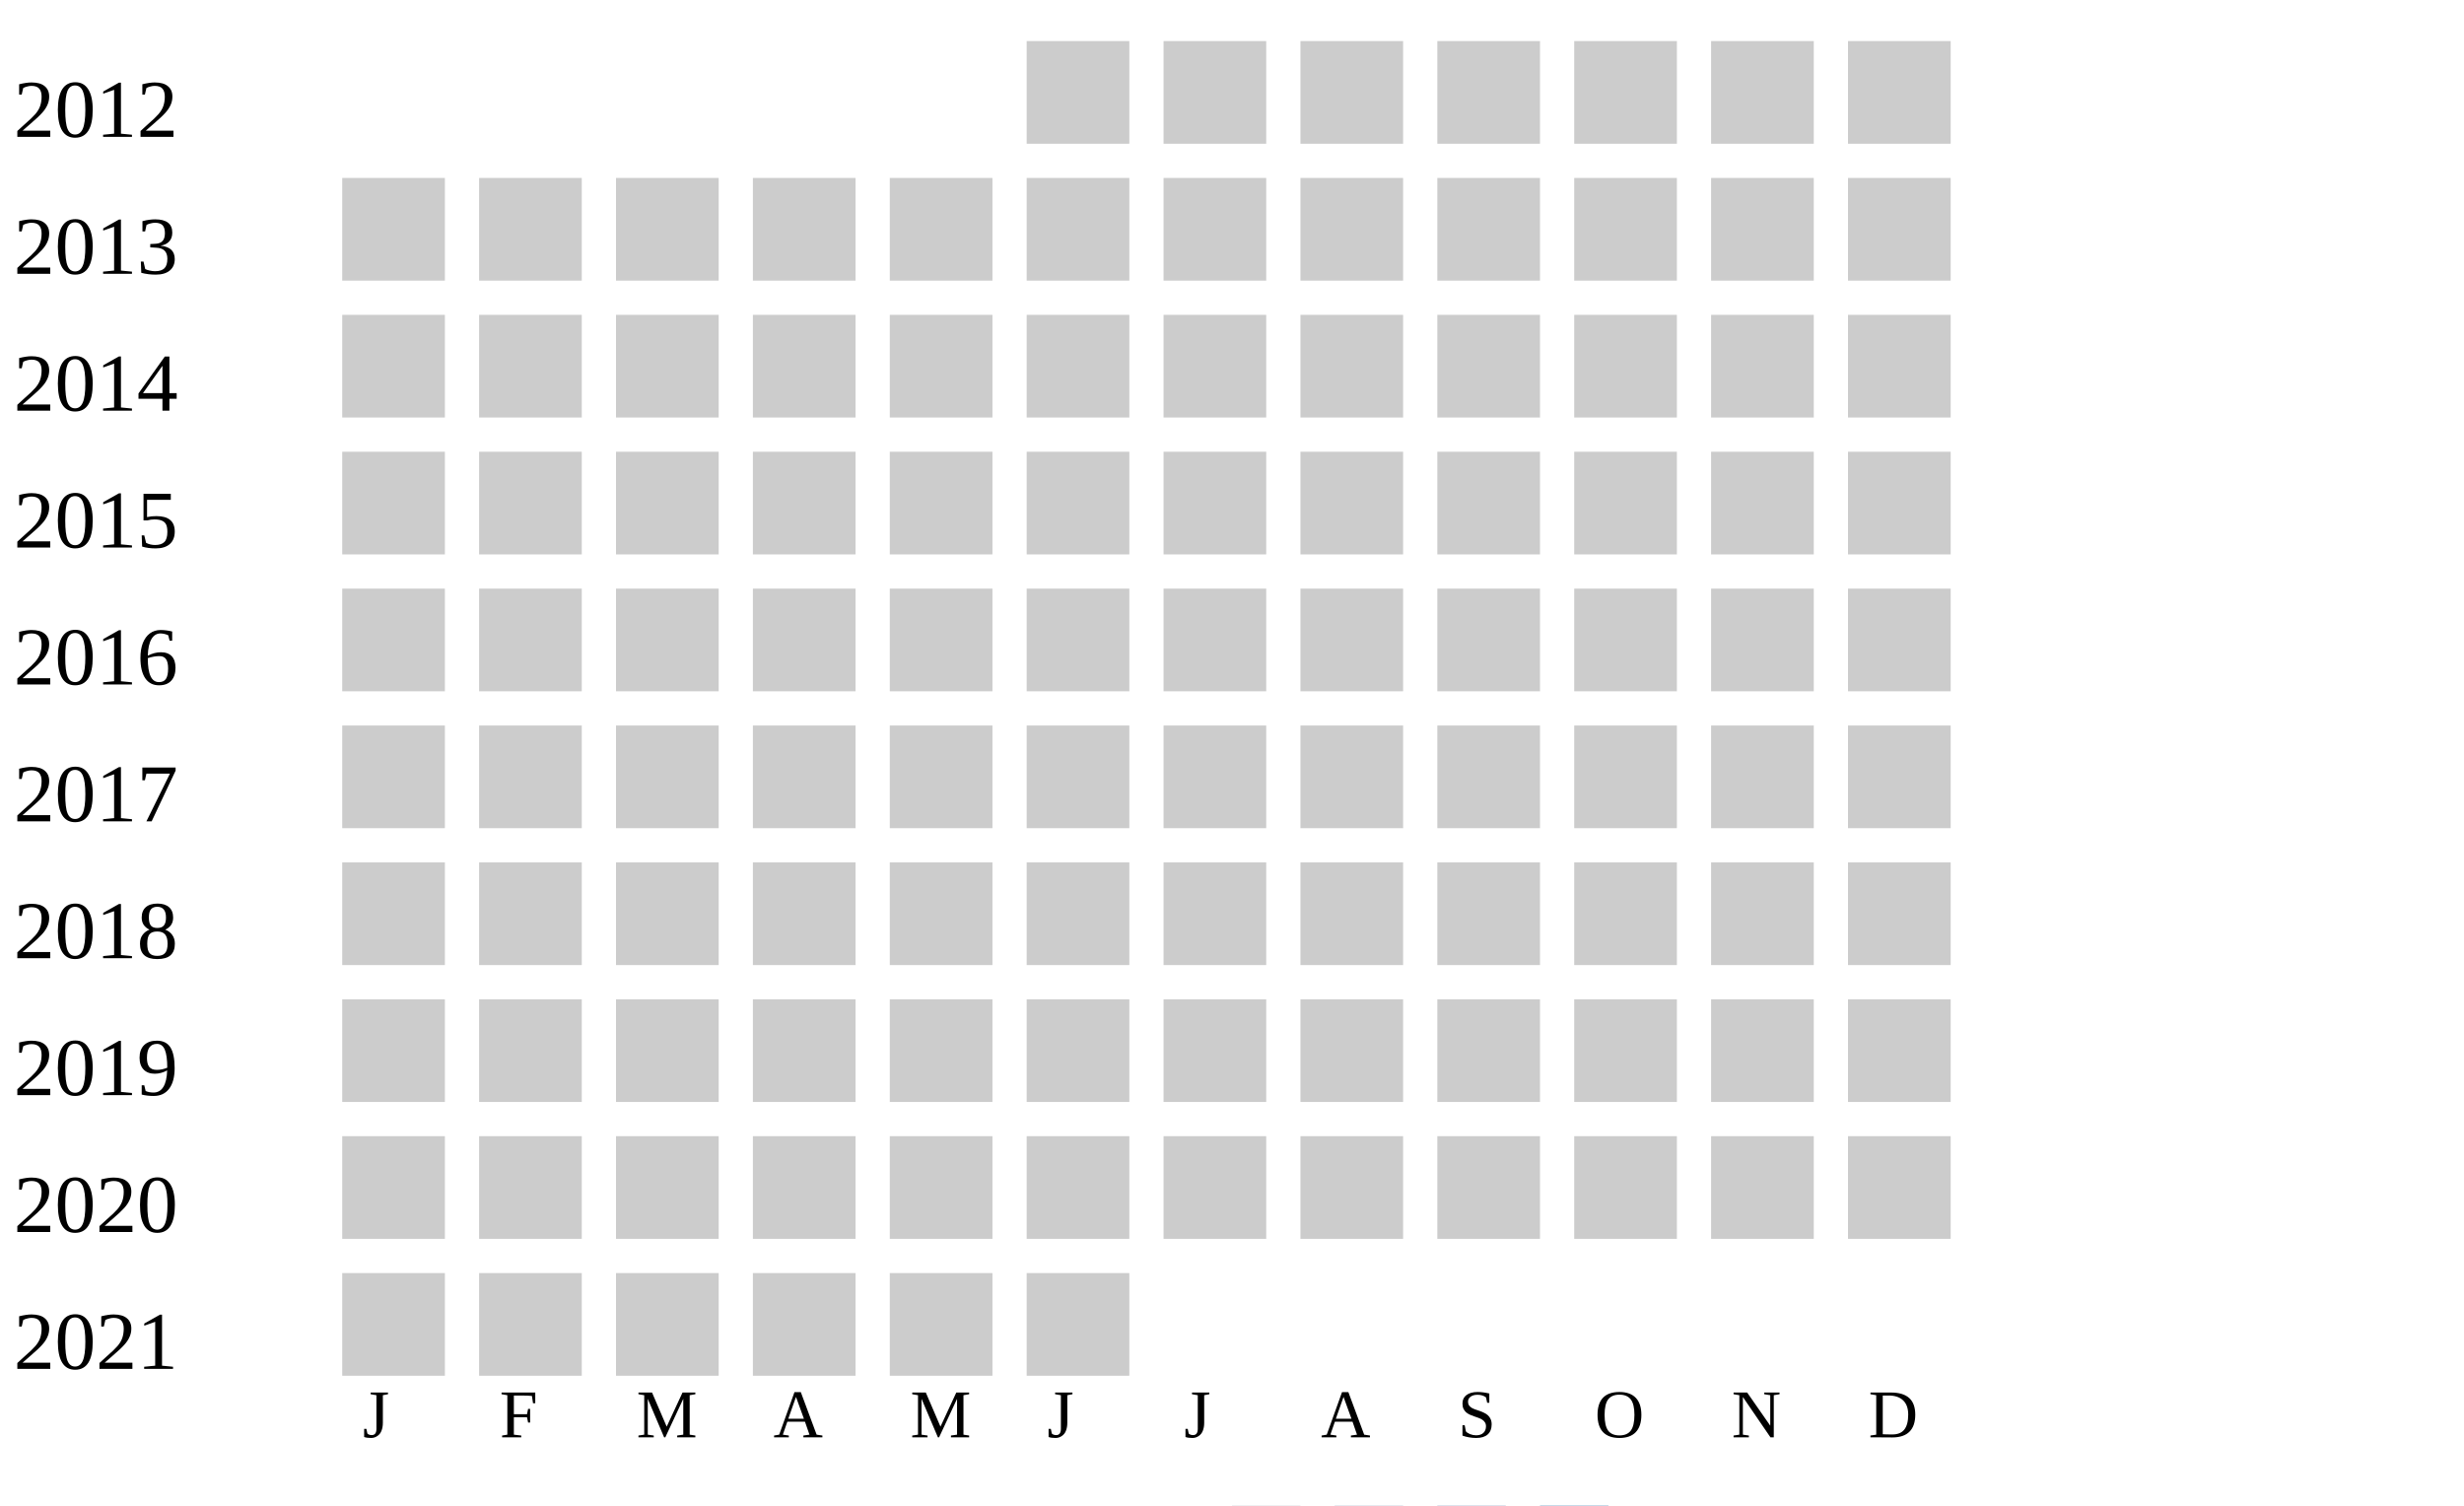
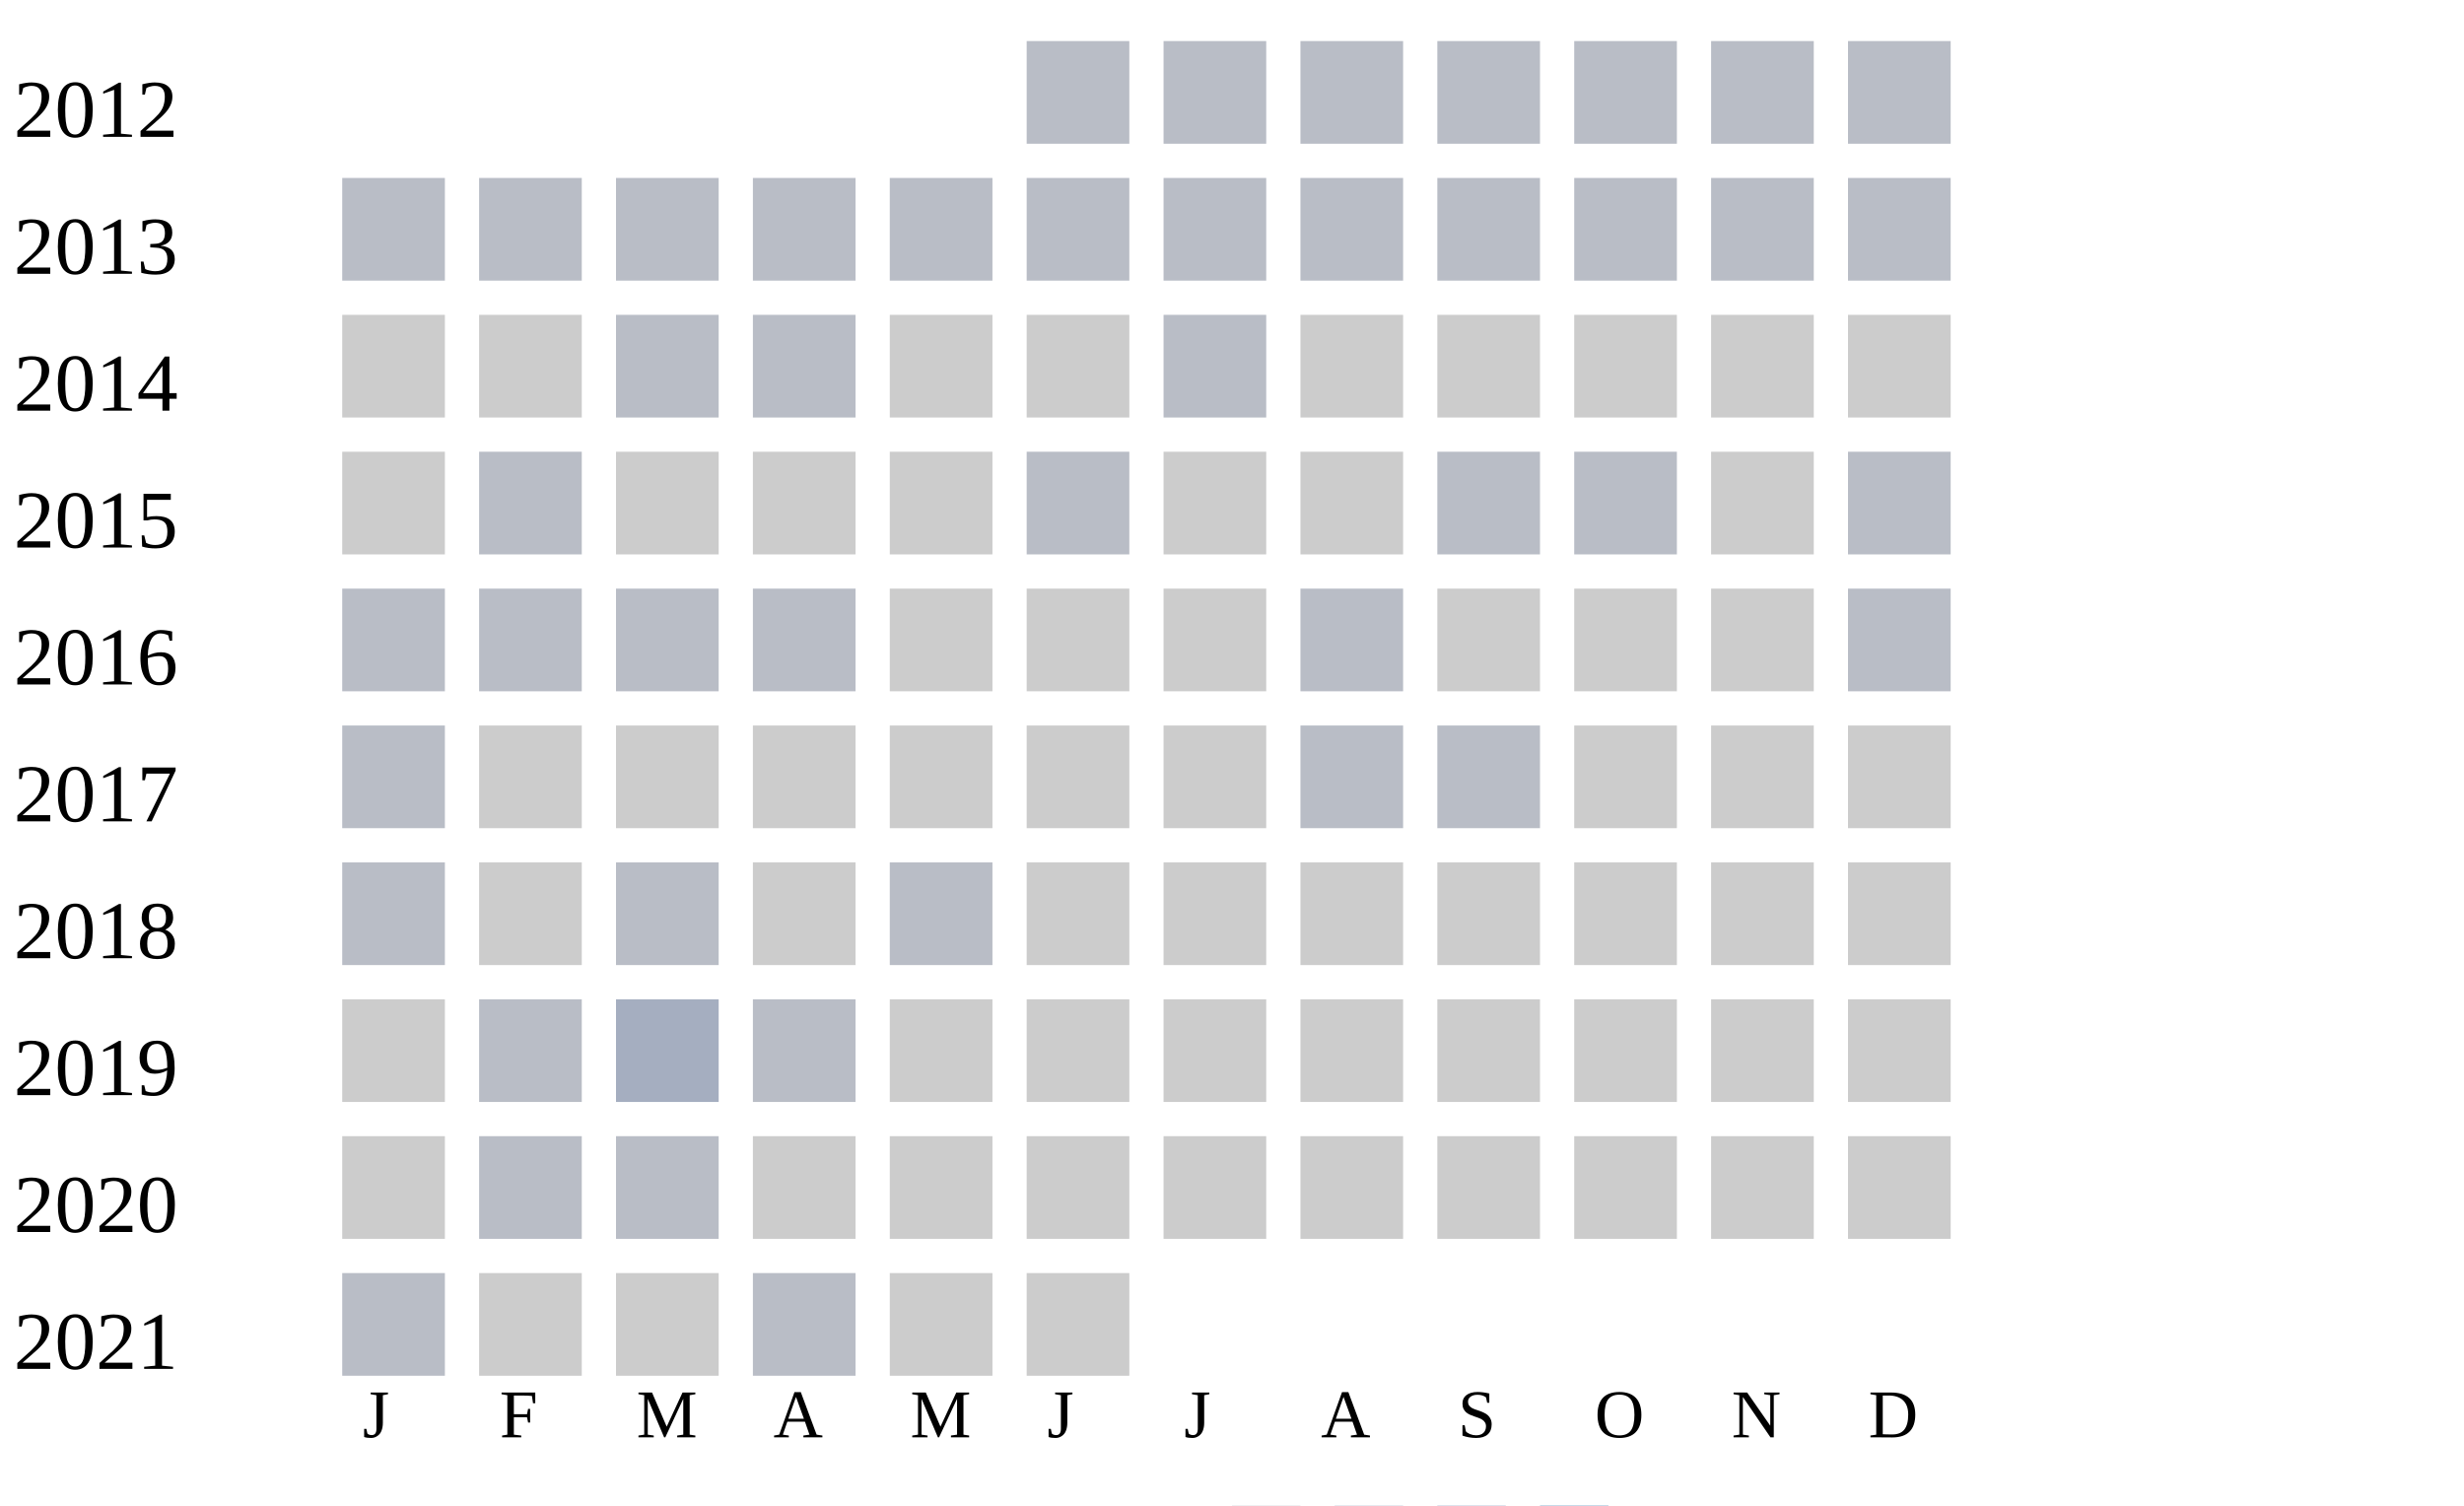
<svg xmlns="http://www.w3.org/2000/svg" width="360" height="220">
  <g transform="translate(0 0)">
    <text x="2" y="20">2012</text>
-     <rect x="150" y="6" width="15" height="15" fill="#cccccc" />
-     <rect x="170" y="6" width="15" height="15" fill="#cccccc" />
-     <rect x="190" y="6" width="15" height="15" fill="#cccccc" />
-     <rect x="210" y="6" width="15" height="15" fill="#cccccc" />
-     <rect x="230" y="6" width="15" height="15" fill="#cccccc" />
-     <rect x="250" y="6" width="15" height="15" fill="#cccccc" />
-     <rect x="270" y="6" width="15" height="15" fill="#cccccc" />
+     <rect x="150" y="6" width="15" height="15" fill="#b9bdc6" />
+     <rect x="170" y="6" width="15" height="15" fill="#b9bdc6" />
+     <rect x="190" y="6" width="15" height="15" fill="#b9bdc6" />
+     <rect x="210" y="6" width="15" height="15" fill="#b9bdc6" />
+     <rect x="230" y="6" width="15" height="15" fill="#b9bdc6" />
+     <rect x="250" y="6" width="15" height="15" fill="#b9bdc6" />
+     <rect x="270" y="6" width="15" height="15" fill="#b9bdc6" />
  </g>
  <g transform="translate(0 20)">
    <text x="2" y="20">2013</text>
-     <rect x="50" y="6" width="15" height="15" fill="#cccccc" />
-     <rect x="70" y="6" width="15" height="15" fill="#cccccc" />
-     <rect x="90" y="6" width="15" height="15" fill="#cccccc" />
-     <rect x="110" y="6" width="15" height="15" fill="#cccccc" />
-     <rect x="130" y="6" width="15" height="15" fill="#cccccc" />
-     <rect x="150" y="6" width="15" height="15" fill="#cccccc" />
-     <rect x="170" y="6" width="15" height="15" fill="#cccccc" />
-     <rect x="190" y="6" width="15" height="15" fill="#cccccc" />
-     <rect x="210" y="6" width="15" height="15" fill="#cccccc" />
-     <rect x="230" y="6" width="15" height="15" fill="#cccccc" />
-     <rect x="250" y="6" width="15" height="15" fill="#cccccc" />
-     <rect x="270" y="6" width="15" height="15" fill="#cccccc" />
+     <rect x="50" y="6" width="15" height="15" fill="#b9bdc6" />
+     <rect x="70" y="6" width="15" height="15" fill="#b9bdc6" />
+     <rect x="90" y="6" width="15" height="15" fill="#b9bdc6" />
+     <rect x="110" y="6" width="15" height="15" fill="#b9bdc6" />
+     <rect x="130" y="6" width="15" height="15" fill="#b9bdc6" />
+     <rect x="150" y="6" width="15" height="15" fill="#b9bdc6" />
+     <rect x="170" y="6" width="15" height="15" fill="#b9bdc6" />
+     <rect x="190" y="6" width="15" height="15" fill="#b9bdc6" />
+     <rect x="210" y="6" width="15" height="15" fill="#b9bdc6" />
+     <rect x="230" y="6" width="15" height="15" fill="#b9bdc6" />
+     <rect x="250" y="6" width="15" height="15" fill="#b9bdc6" />
+     <rect x="270" y="6" width="15" height="15" fill="#b9bdc6" />
  </g>
  <g transform="translate(0 40)">
    <text x="2" y="20">2014</text>
    <rect x="50" y="6" width="15" height="15" fill="#cccccc" />
    <rect x="70" y="6" width="15" height="15" fill="#cccccc" />
-     <rect x="90" y="6" width="15" height="15" fill="#cccccc" />
-     <rect x="110" y="6" width="15" height="15" fill="#cccccc" />
+     <rect x="90" y="6" width="15" height="15" fill="#b9bdc6" />
+     <rect x="110" y="6" width="15" height="15" fill="#b9bdc6" />
    <rect x="130" y="6" width="15" height="15" fill="#cccccc" />
    <rect x="150" y="6" width="15" height="15" fill="#cccccc" />
-     <rect x="170" y="6" width="15" height="15" fill="#cccccc" />
+     <rect x="170" y="6" width="15" height="15" fill="#b9bdc6" />
    <rect x="190" y="6" width="15" height="15" fill="#cccccc" />
    <rect x="210" y="6" width="15" height="15" fill="#cccccc" />
    <rect x="230" y="6" width="15" height="15" fill="#cccccc" />
    <rect x="250" y="6" width="15" height="15" fill="#cccccc" />
    <rect x="270" y="6" width="15" height="15" fill="#cccccc" />
  </g>
  <g transform="translate(0 60)">
    <text x="2" y="20">2015</text>
    <rect x="50" y="6" width="15" height="15" fill="#cccccc" />
+     <rect x="70" y="6" width="15" height="15" fill="#b9bdc6" />
+     <rect x="90" y="6" width="15" height="15" fill="#cccccc" />
+     <rect x="110" y="6" width="15" height="15" fill="#cccccc" />
+     <rect x="130" y="6" width="15" height="15" fill="#cccccc" />
+     <rect x="150" y="6" width="15" height="15" fill="#b9bdc6" />
+     <rect x="170" y="6" width="15" height="15" fill="#cccccc" />
+     <rect x="190" y="6" width="15" height="15" fill="#cccccc" />
+     <rect x="210" y="6" width="15" height="15" fill="#b9bdc6" />
+     <rect x="230" y="6" width="15" height="15" fill="#b9bdc6" />
+     <rect x="250" y="6" width="15" height="15" fill="#cccccc" />
+     <rect x="270" y="6" width="15" height="15" fill="#b9bdc6" />
+   </g>
+   <g transform="translate(0 80)">
+     <text x="2" y="20">2016</text>
+     <rect x="50" y="6" width="15" height="15" fill="#b9bdc6" />
+     <rect x="70" y="6" width="15" height="15" fill="#b9bdc6" />
+     <rect x="90" y="6" width="15" height="15" fill="#b9bdc6" />
+     <rect x="110" y="6" width="15" height="15" fill="#b9bdc6" />
+     <rect x="130" y="6" width="15" height="15" fill="#cccccc" />
+     <rect x="150" y="6" width="15" height="15" fill="#cccccc" />
+     <rect x="170" y="6" width="15" height="15" fill="#cccccc" />
+     <rect x="190" y="6" width="15" height="15" fill="#b9bdc6" />
+     <rect x="210" y="6" width="15" height="15" fill="#cccccc" />
+     <rect x="230" y="6" width="15" height="15" fill="#cccccc" />
+     <rect x="250" y="6" width="15" height="15" fill="#cccccc" />
+     <rect x="270" y="6" width="15" height="15" fill="#b9bdc6" />
+   </g>
+   <g transform="translate(0 100)">
+     <text x="2" y="20">2017</text>
+     <rect x="50" y="6" width="15" height="15" fill="#b9bdc6" />
    <rect x="70" y="6" width="15" height="15" fill="#cccccc" />
    <rect x="90" y="6" width="15" height="15" fill="#cccccc" />
    <rect x="110" y="6" width="15" height="15" fill="#cccccc" />
    <rect x="130" y="6" width="15" height="15" fill="#cccccc" />
    <rect x="150" y="6" width="15" height="15" fill="#cccccc" />
    <rect x="170" y="6" width="15" height="15" fill="#cccccc" />
-     <rect x="190" y="6" width="15" height="15" fill="#cccccc" />
-     <rect x="210" y="6" width="15" height="15" fill="#cccccc" />
-     <rect x="230" y="6" width="15" height="15" fill="#cccccc" />
-     <rect x="250" y="6" width="15" height="15" fill="#cccccc" />
-     <rect x="270" y="6" width="15" height="15" fill="#cccccc" />
-   </g>
-   <g transform="translate(0 80)">
-     <text x="2" y="20">2016</text>
-     <rect x="50" y="6" width="15" height="15" fill="#cccccc" />
-     <rect x="70" y="6" width="15" height="15" fill="#cccccc" />
-     <rect x="90" y="6" width="15" height="15" fill="#cccccc" />
-     <rect x="110" y="6" width="15" height="15" fill="#cccccc" />
-     <rect x="130" y="6" width="15" height="15" fill="#cccccc" />
-     <rect x="150" y="6" width="15" height="15" fill="#cccccc" />
-     <rect x="170" y="6" width="15" height="15" fill="#cccccc" />
-     <rect x="190" y="6" width="15" height="15" fill="#cccccc" />
-     <rect x="210" y="6" width="15" height="15" fill="#cccccc" />
-     <rect x="230" y="6" width="15" height="15" fill="#cccccc" />
-     <rect x="250" y="6" width="15" height="15" fill="#cccccc" />
-     <rect x="270" y="6" width="15" height="15" fill="#cccccc" />
-   </g>
-   <g transform="translate(0 100)">
-     <text x="2" y="20">2017</text>
-     <rect x="50" y="6" width="15" height="15" fill="#cccccc" />
-     <rect x="70" y="6" width="15" height="15" fill="#cccccc" />
-     <rect x="90" y="6" width="15" height="15" fill="#cccccc" />
-     <rect x="110" y="6" width="15" height="15" fill="#cccccc" />
-     <rect x="130" y="6" width="15" height="15" fill="#cccccc" />
-     <rect x="150" y="6" width="15" height="15" fill="#cccccc" />
-     <rect x="170" y="6" width="15" height="15" fill="#cccccc" />
-     <rect x="190" y="6" width="15" height="15" fill="#cccccc" />
-     <rect x="210" y="6" width="15" height="15" fill="#cccccc" />
+     <rect x="190" y="6" width="15" height="15" fill="#b9bdc6" />
+     <rect x="210" y="6" width="15" height="15" fill="#b9bdc6" />
    <rect x="230" y="6" width="15" height="15" fill="#cccccc" />
    <rect x="250" y="6" width="15" height="15" fill="#cccccc" />
    <rect x="270" y="6" width="15" height="15" fill="#cccccc" />
  </g>
  <g transform="translate(0 120)">
    <text x="2" y="20">2018</text>
-     <rect x="50" y="6" width="15" height="15" fill="#cccccc" />
+     <rect x="50" y="6" width="15" height="15" fill="#b9bdc6" />
    <rect x="70" y="6" width="15" height="15" fill="#cccccc" />
-     <rect x="90" y="6" width="15" height="15" fill="#cccccc" />
+     <rect x="90" y="6" width="15" height="15" fill="#b9bdc6" />
    <rect x="110" y="6" width="15" height="15" fill="#cccccc" />
-     <rect x="130" y="6" width="15" height="15" fill="#cccccc" />
+     <rect x="130" y="6" width="15" height="15" fill="#b9bdc6" />
    <rect x="150" y="6" width="15" height="15" fill="#cccccc" />
    <rect x="170" y="6" width="15" height="15" fill="#cccccc" />
    <rect x="190" y="6" width="15" height="15" fill="#cccccc" />
    <rect x="210" y="6" width="15" height="15" fill="#cccccc" />
    <rect x="230" y="6" width="15" height="15" fill="#cccccc" />
    <rect x="250" y="6" width="15" height="15" fill="#cccccc" />
    <rect x="270" y="6" width="15" height="15" fill="#cccccc" />
  </g>
  <g transform="translate(0 140)">
    <text x="2" y="20">2019</text>
    <rect x="50" y="6" width="15" height="15" fill="#cccccc" />
-     <rect x="70" y="6" width="15" height="15" fill="#cccccc" />
-     <rect x="90" y="6" width="15" height="15" fill="#cccccc" />
-     <rect x="110" y="6" width="15" height="15" fill="#cccccc" />
+     <rect x="70" y="6" width="15" height="15" fill="#b9bdc6" />
+     <rect x="90" y="6" width="15" height="15" fill="#a5aec0" />
+     <rect x="110" y="6" width="15" height="15" fill="#b9bdc6" />
    <rect x="130" y="6" width="15" height="15" fill="#cccccc" />
    <rect x="150" y="6" width="15" height="15" fill="#cccccc" />
    <rect x="170" y="6" width="15" height="15" fill="#cccccc" />
    <rect x="190" y="6" width="15" height="15" fill="#cccccc" />
    <rect x="210" y="6" width="15" height="15" fill="#cccccc" />
    <rect x="230" y="6" width="15" height="15" fill="#cccccc" />
    <rect x="250" y="6" width="15" height="15" fill="#cccccc" />
    <rect x="270" y="6" width="15" height="15" fill="#cccccc" />
  </g>
  <g transform="translate(0 160)">
    <text x="2" y="20">2020</text>
    <rect x="50" y="6" width="15" height="15" fill="#cccccc" />
-     <rect x="70" y="6" width="15" height="15" fill="#cccccc" />
-     <rect x="90" y="6" width="15" height="15" fill="#cccccc" />
+     <rect x="70" y="6" width="15" height="15" fill="#b9bdc6" />
+     <rect x="90" y="6" width="15" height="15" fill="#b9bdc6" />
    <rect x="110" y="6" width="15" height="15" fill="#cccccc" />
    <rect x="130" y="6" width="15" height="15" fill="#cccccc" />
    <rect x="150" y="6" width="15" height="15" fill="#cccccc" />
    <rect x="170" y="6" width="15" height="15" fill="#cccccc" />
    <rect x="190" y="6" width="15" height="15" fill="#cccccc" />
    <rect x="210" y="6" width="15" height="15" fill="#cccccc" />
    <rect x="230" y="6" width="15" height="15" fill="#cccccc" />
    <rect x="250" y="6" width="15" height="15" fill="#cccccc" />
    <rect x="270" y="6" width="15" height="15" fill="#cccccc" />
  </g>
  <g transform="translate(0 180)">
    <text x="2" y="20">2021</text>
-     <rect x="50" y="6" width="15" height="15" fill="#cccccc" />
+     <rect x="50" y="6" width="15" height="15" fill="#b9bdc6" />
    <rect x="70" y="6" width="15" height="15" fill="#cccccc" />
    <rect x="90" y="6" width="15" height="15" fill="#cccccc" />
-     <rect x="110" y="6" width="15" height="15" fill="#cccccc" />
+     <rect x="110" y="6" width="15" height="15" fill="#b9bdc6" />
    <rect x="130" y="6" width="15" height="15" fill="#cccccc" />
    <rect x="150" y="6" width="15" height="15" fill="#cccccc" />
  </g>
  <text style="font-size: 10px; text-align: center" x="53" y="210">J</text>
  <text style="font-size: 10px; text-align: center" x="73" y="210">F</text>
  <text style="font-size: 10px; text-align: center" x="93" y="210">M</text>
  <text style="font-size: 10px; text-align: center" x="113" y="210">A</text>
  <text style="font-size: 10px; text-align: center" x="133" y="210">M</text>
  <text style="font-size: 10px; text-align: center" x="153" y="210">J</text>
  <text style="font-size: 10px; text-align: center" x="173" y="210">J</text>
  <text style="font-size: 10px; text-align: center" x="193" y="210">A</text>
  <text style="font-size: 10px; text-align: center" x="213" y="210">S</text>
  <text style="font-size: 10px; text-align: center" x="233" y="210">O</text>
  <text style="font-size: 10px; text-align: center" x="253" y="210">N</text>
  <text style="font-size: 10px; text-align: center" x="273" y="210">D</text>
  <text style="font-size: 10px;" x="155" y="229">Less</text>
  <rect fill="#b9bdc6" width="10" height="10" x="180" y="220" />
  <rect fill="#919fba" width="10" height="10" x="195" y="220" />
  <rect fill="#6882ae" width="10" height="10" x="210" y="220" />
  <rect fill="#005a9c" width="10" height="10" x="225" y="220" />
  <text x="240" y="229" style="font-size: 10px;">More</text>
</svg>
